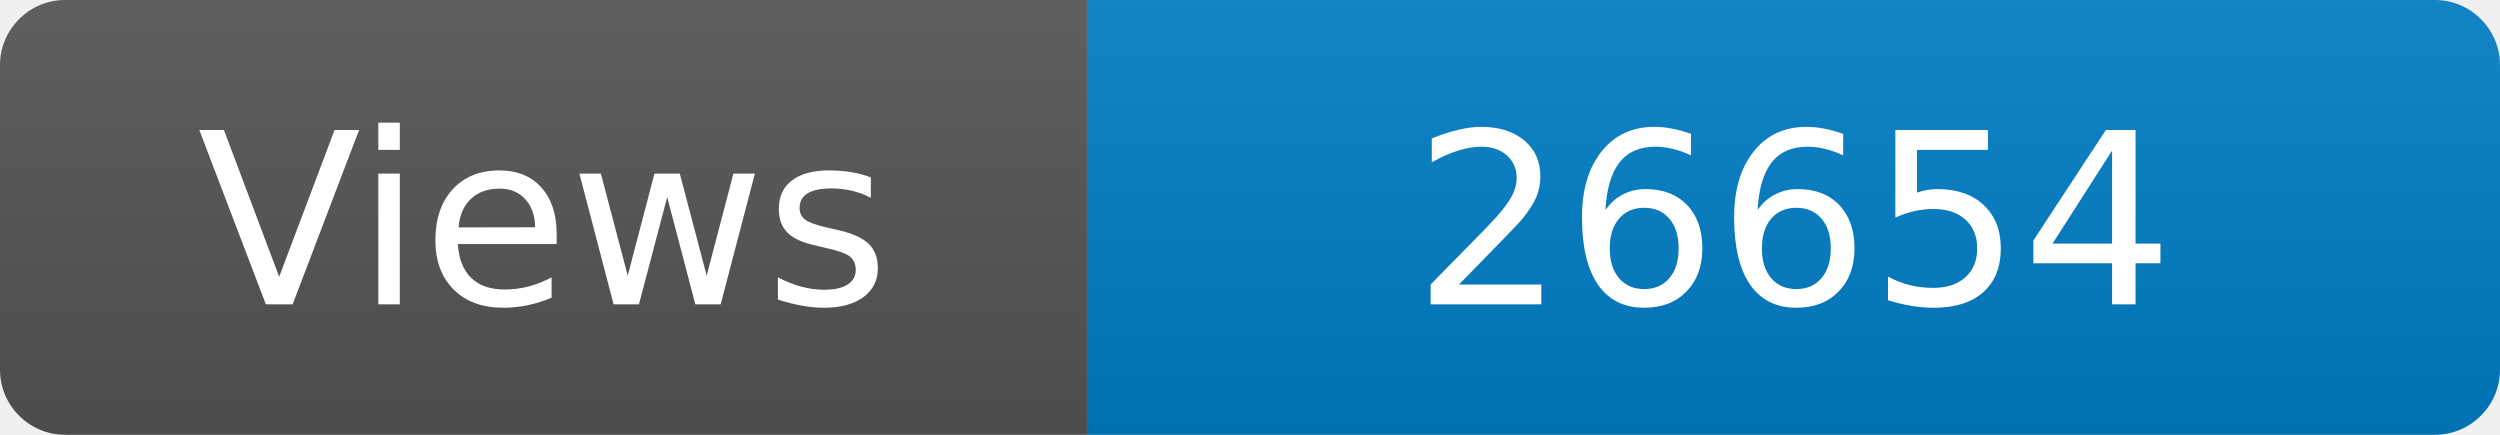
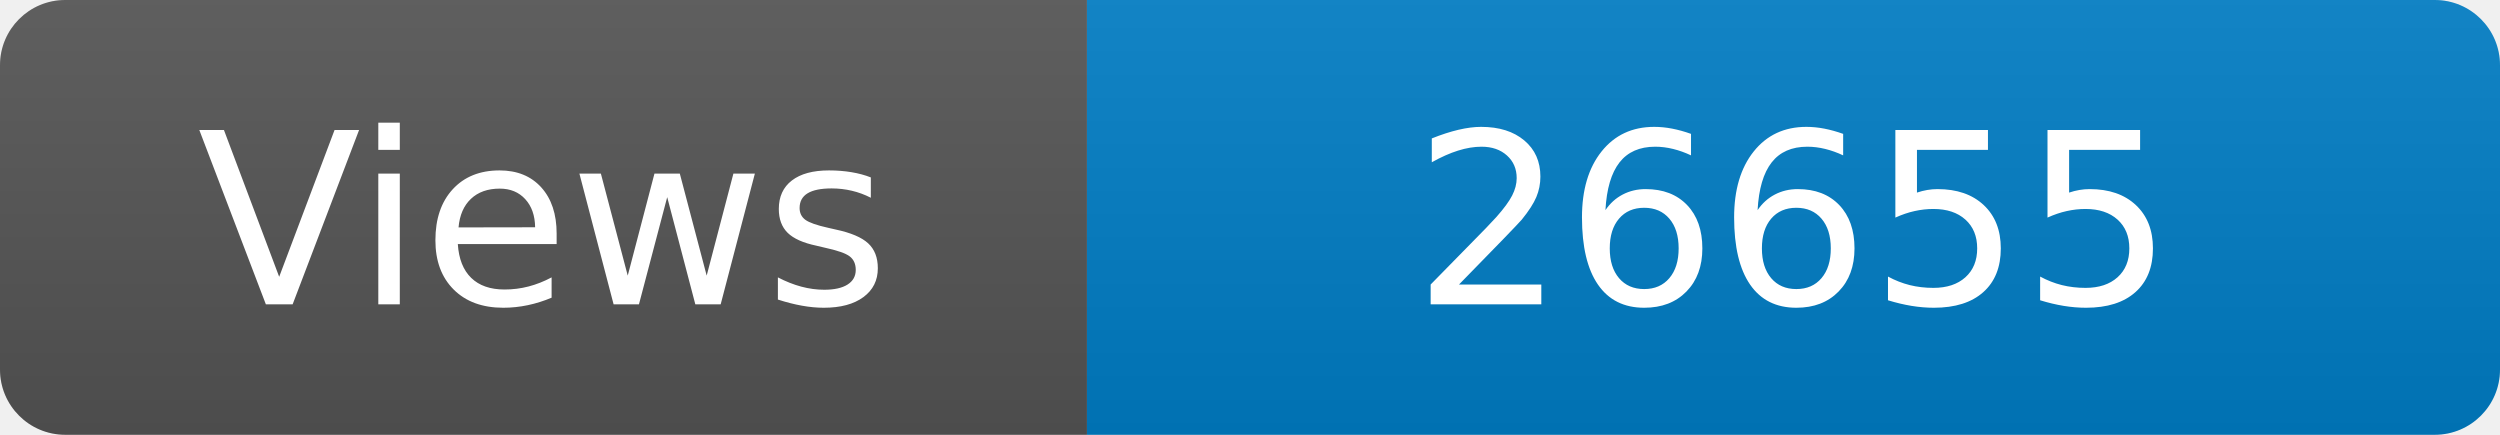
<svg xmlns="http://www.w3.org/2000/svg" width="115" height="20" role="img" aria-label="Maintained?: yes">
  <linearGradient id="s" x2="0" y2="100%">
    <stop offset="0" stop-color="#bbb" stop-opacity=".1" />
    <stop offset="1" stop-opacity=".1" />
  </linearGradient>
  <clipPath id="r">
    <rect width="115" height="20" rx="3" fill="#fff" />
  </clipPath>
  <g clip-path="url(#r)">
    <rect width="50" height="20" fill="#555" />
    <rect x="50" width="160" height="20" fill="#007ec6" />
    <rect width="115" height="20" fill="url(#s)" />
  </g>
  <g fill="#fff" text-anchor="middle" font-family="Verdana,Geneva,DejaVu Sans,sans-serif" font-size="110">
    <text x="250" y="140" transform="scale(.1)" fill="#fff">Views</text>
-     <text x="825" y="140" transform="scale(.1)" fill="#fff">26654</text>
+     <text x="825" y="140" transform="scale(.1)" fill="#fff">26655</text>
  </g>
</svg>
